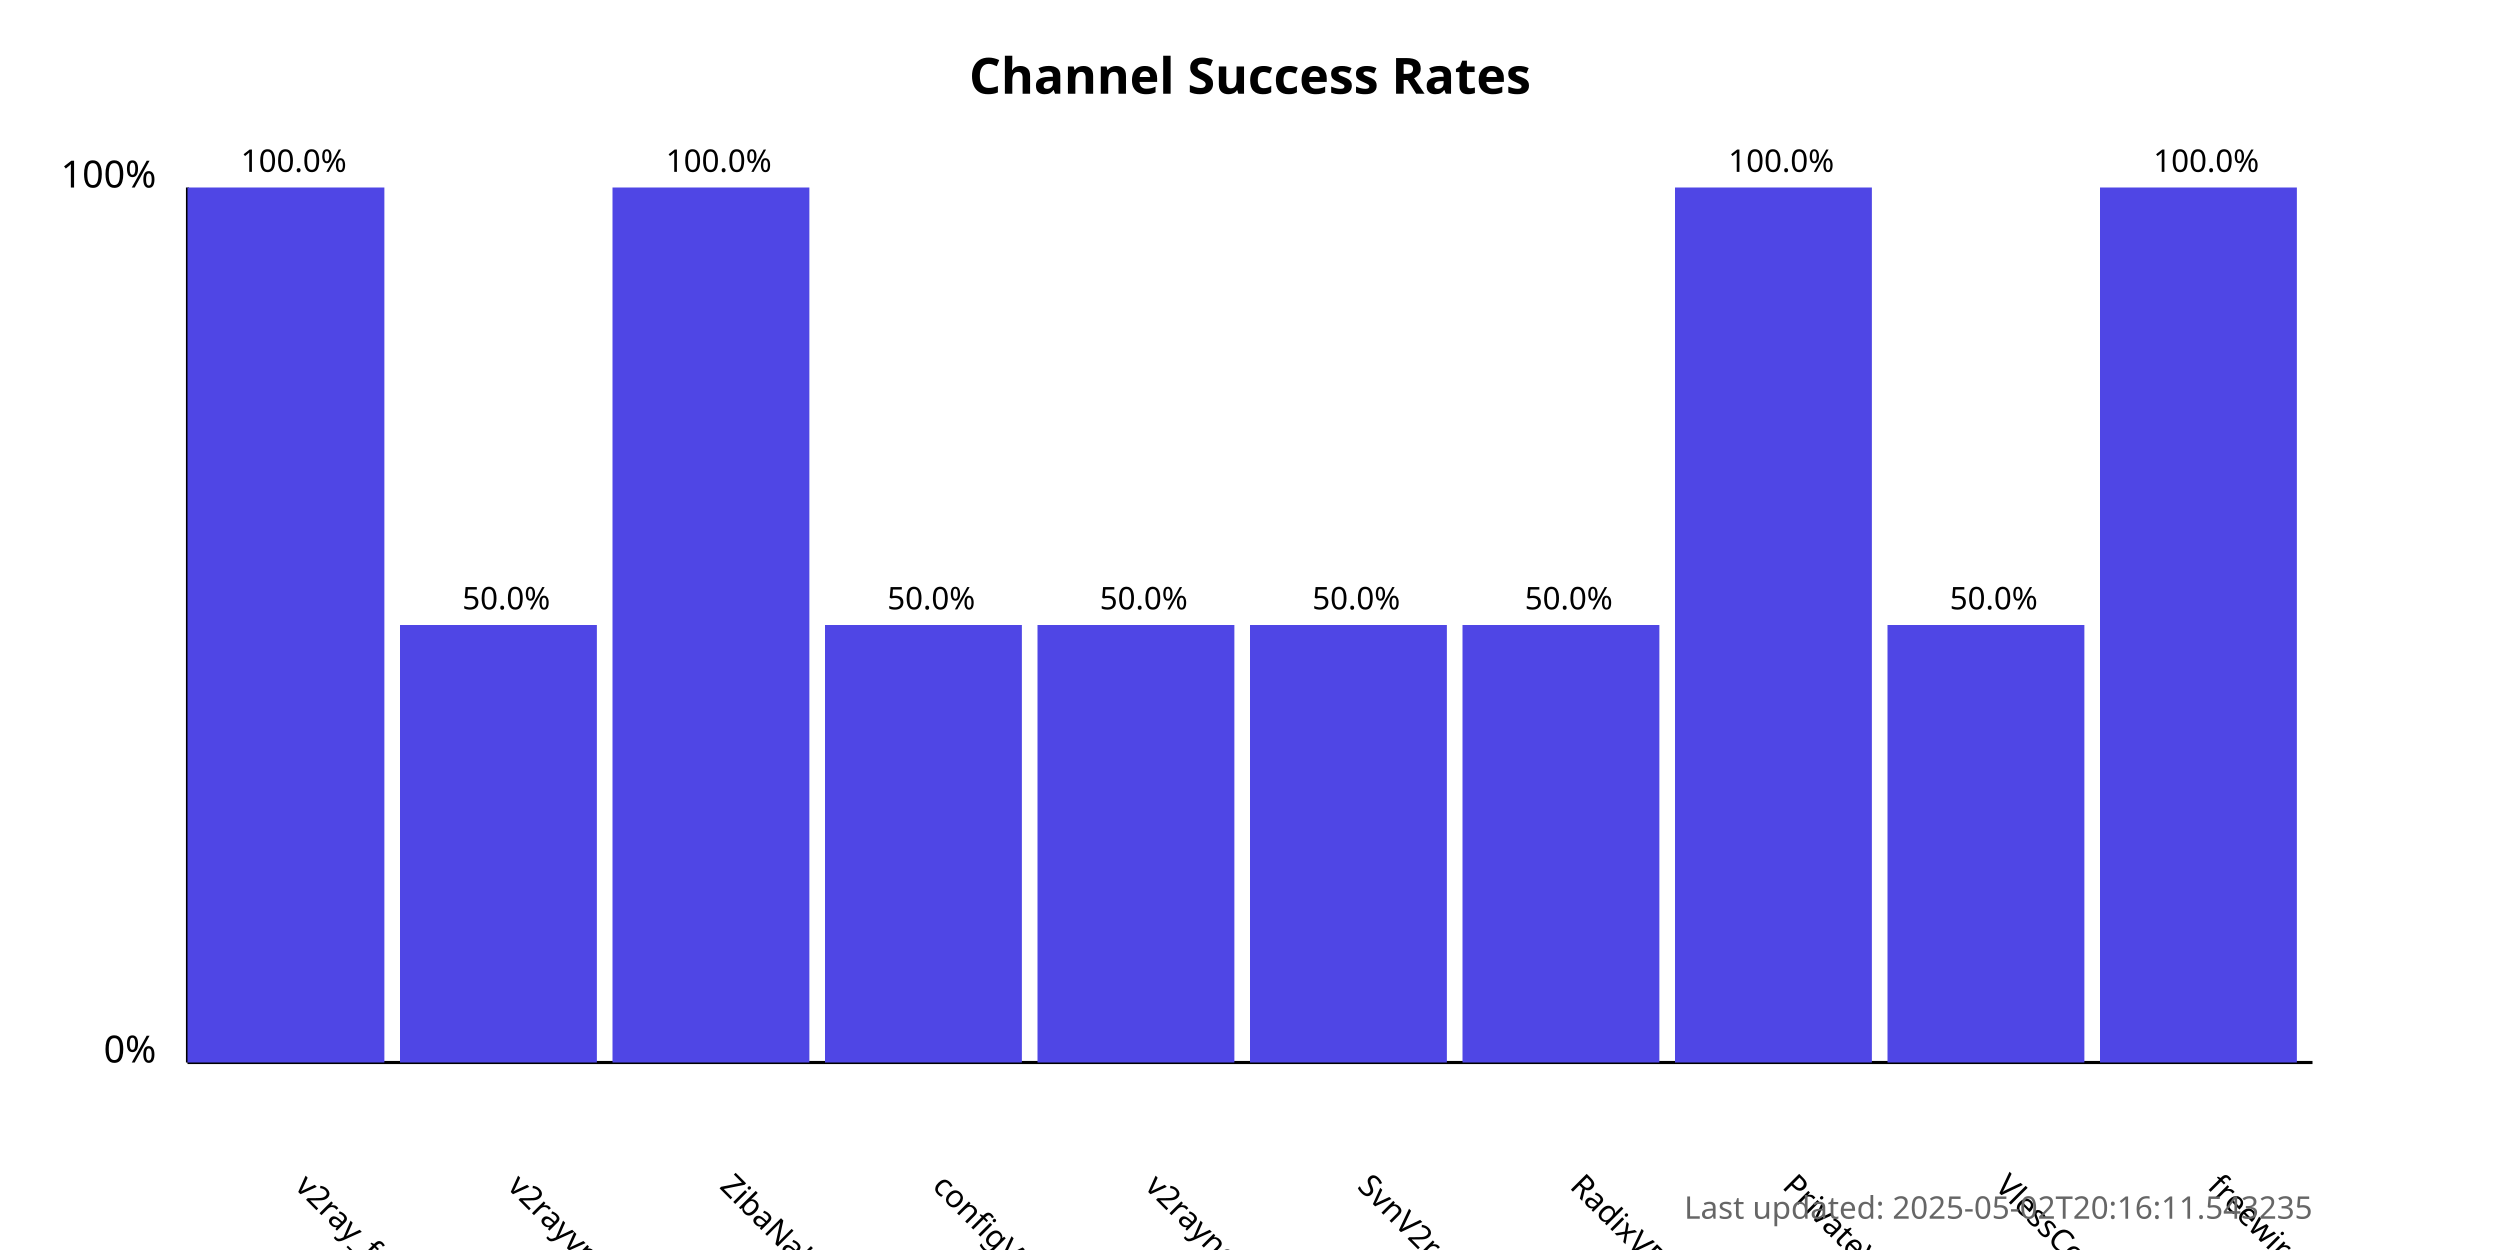
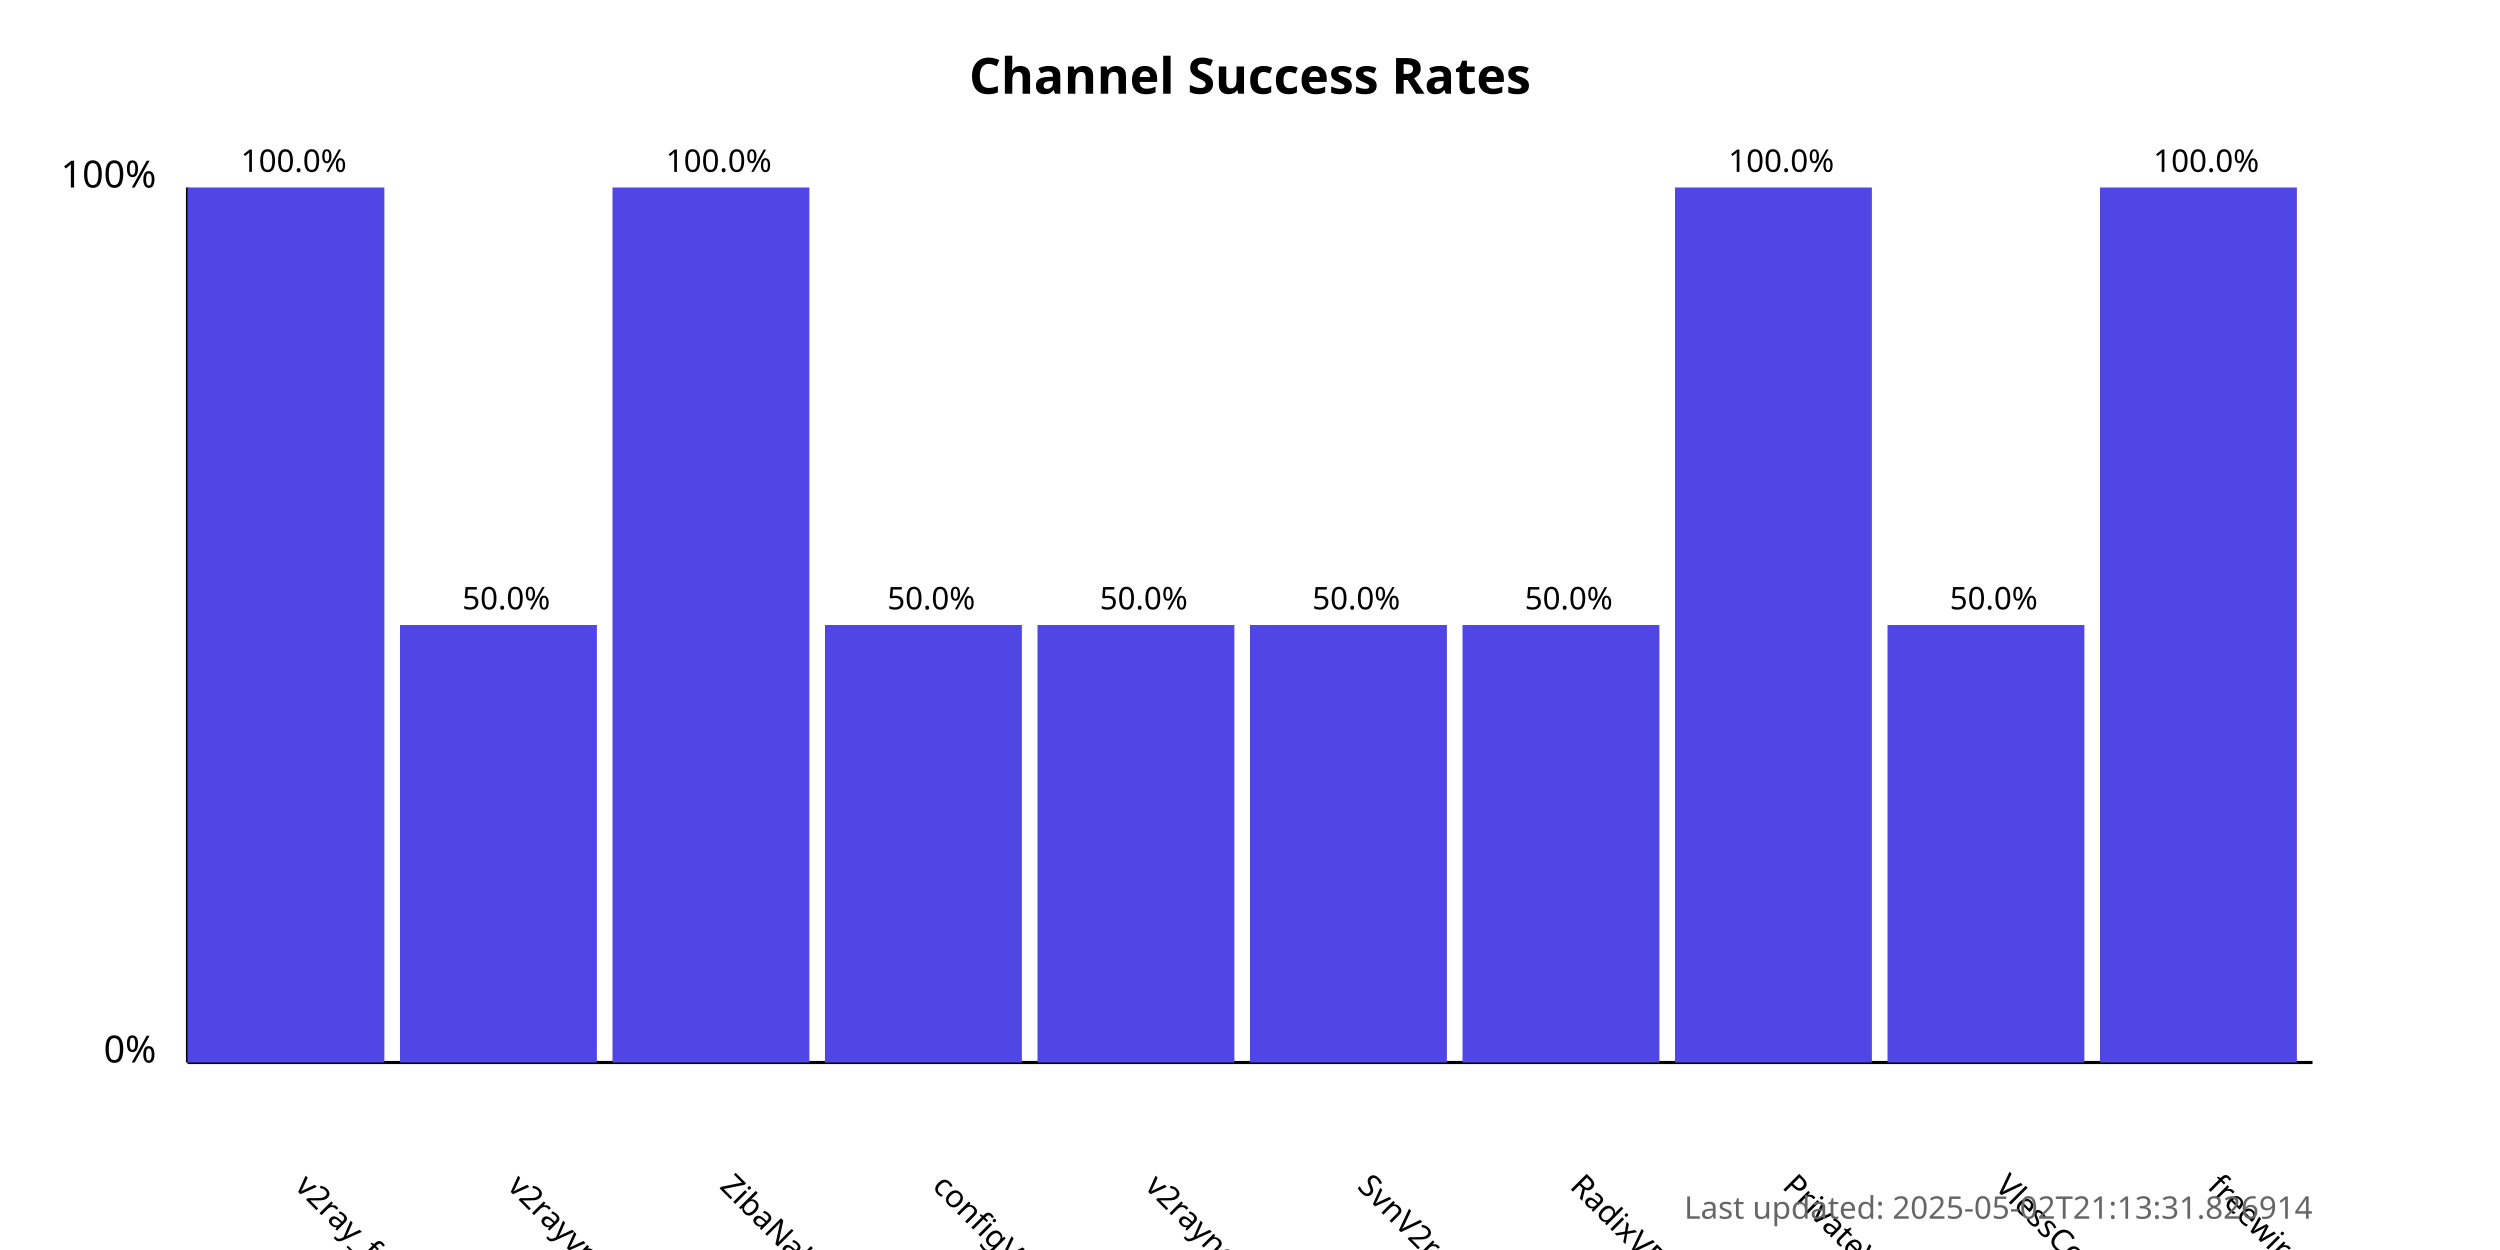
<svg xmlns="http://www.w3.org/2000/svg" width="800" height="400">
  <style>
            .chart-title { font: bold 16px sans-serif; }
            .axis-label { font: 12px sans-serif; }
            .tick-label { font: 10px sans-serif; }
            .bar { fill: #4f46e5; }
            .bar:hover { fill: #6366f1; }
            .timestamp { font: 10px sans-serif; fill: #666; }
        </style>
  <text x="400.0" y="30" text-anchor="middle" class="chart-title">
            Channel Success Rates
        </text>
  <line x1="60" y1="340" x2="60" y2="60" stroke="black" stroke-width="1" />
  <line x1="60" y1="340" x2="740" y2="340" stroke="black" stroke-width="1" />
  <text x="50" y="340" text-anchor="end" class="axis-label">0%</text>
  <text x="50" y="60" text-anchor="end" class="axis-label">100%</text>
  <g>
    <rect x="60" y="60.0" width="63.0" height="280.0" class="bar" />
    <text x="94.0" y="380" transform="rotate(45, 94.0, 380)" text-anchor="start" class="tick-label">
                v2ray_free_conf
            </text>
    <text x="94.0" y="55.0" text-anchor="middle" class="tick-label">
                100.0%
            </text>
  </g>
  <g>
    <rect x="128.0" y="200.0" width="63.0" height="140.0" class="bar" />
    <text x="162.0" y="380" transform="rotate(45, 162.0, 380)" text-anchor="start" class="tick-label">
                v2rayvpno
            </text>
    <text x="162.0" y="195.0" text-anchor="middle" class="tick-label">
                50.0%
            </text>
  </g>
  <g>
    <rect x="196.0" y="60.0" width="63.0" height="280.0" class="bar" />
    <text x="230.0" y="380" transform="rotate(45, 230.0, 380)" text-anchor="start" class="tick-label">
                ZibaNabz
            </text>
    <text x="230.0" y="55.0" text-anchor="middle" class="tick-label">
                100.0%
            </text>
  </g>
  <g>
    <rect x="264.0" y="200.0" width="63.0" height="140.0" class="bar" />
    <text x="298.0" y="380" transform="rotate(45, 298.0, 380)" text-anchor="start" class="tick-label">
                configV2rayForFree
            </text>
    <text x="298.0" y="195.0" text-anchor="middle" class="tick-label">
                50.0%
            </text>
  </g>
  <g>
    <rect x="332.0" y="200.0" width="63.0" height="140.0" class="bar" />
    <text x="366.0" y="380" transform="rotate(45, 366.0, 380)" text-anchor="start" class="tick-label">
                v2rayngvpn
            </text>
    <text x="366.0" y="195.0" text-anchor="middle" class="tick-label">
                50.0%
            </text>
  </g>
  <g>
    <rect x="400.0" y="200.0" width="63.0" height="140.0" class="bar" />
    <text x="434.0" y="380" transform="rotate(45, 434.0, 380)" text-anchor="start" class="tick-label">
                SvnV2ray
            </text>
    <text x="434.0" y="195.0" text-anchor="middle" class="tick-label">
                50.0%
            </text>
  </g>
  <g>
    <rect x="468.0" y="200.0" width="63.0" height="140.0" class="bar" />
    <text x="502.0" y="380" transform="rotate(45, 502.0, 380)" text-anchor="start" class="tick-label">
                RadixVPN
            </text>
    <text x="502.0" y="195.0" text-anchor="middle" class="tick-label">
                50.0%
            </text>
  </g>
  <g>
    <rect x="536.0" y="60.0" width="63.0" height="280.0" class="bar" />
    <text x="570.0" y="380" transform="rotate(45, 570.0, 380)" text-anchor="start" class="tick-label">
                PrivateVPNs
            </text>
    <text x="570.0" y="55.0" text-anchor="middle" class="tick-label">
                100.0%
            </text>
  </g>
  <g>
    <rect x="604.0" y="200.0" width="63.0" height="140.0" class="bar" />
    <text x="638.0" y="380" transform="rotate(45, 638.0, 380)" text-anchor="start" class="tick-label">
                VlessConfig
            </text>
    <text x="638.0" y="195.0" text-anchor="middle" class="tick-label">
                50.0%
            </text>
  </g>
  <g>
    <rect x="672.0" y="60.0" width="63.0" height="280.0" class="bar" />
    <text x="706.0" y="380" transform="rotate(45, 706.0, 380)" text-anchor="start" class="tick-label">
                freewireguard
            </text>
    <text x="706.0" y="55.0" text-anchor="middle" class="tick-label">
                100.0%
            </text>
  </g>
  <text x="740" y="390" text-anchor="end" class="timestamp">
-             Last updated: 2025-05-02T20:16:11.543235
+             Last updated: 2025-05-02T21:13:31.826914
        </text>
</svg>
